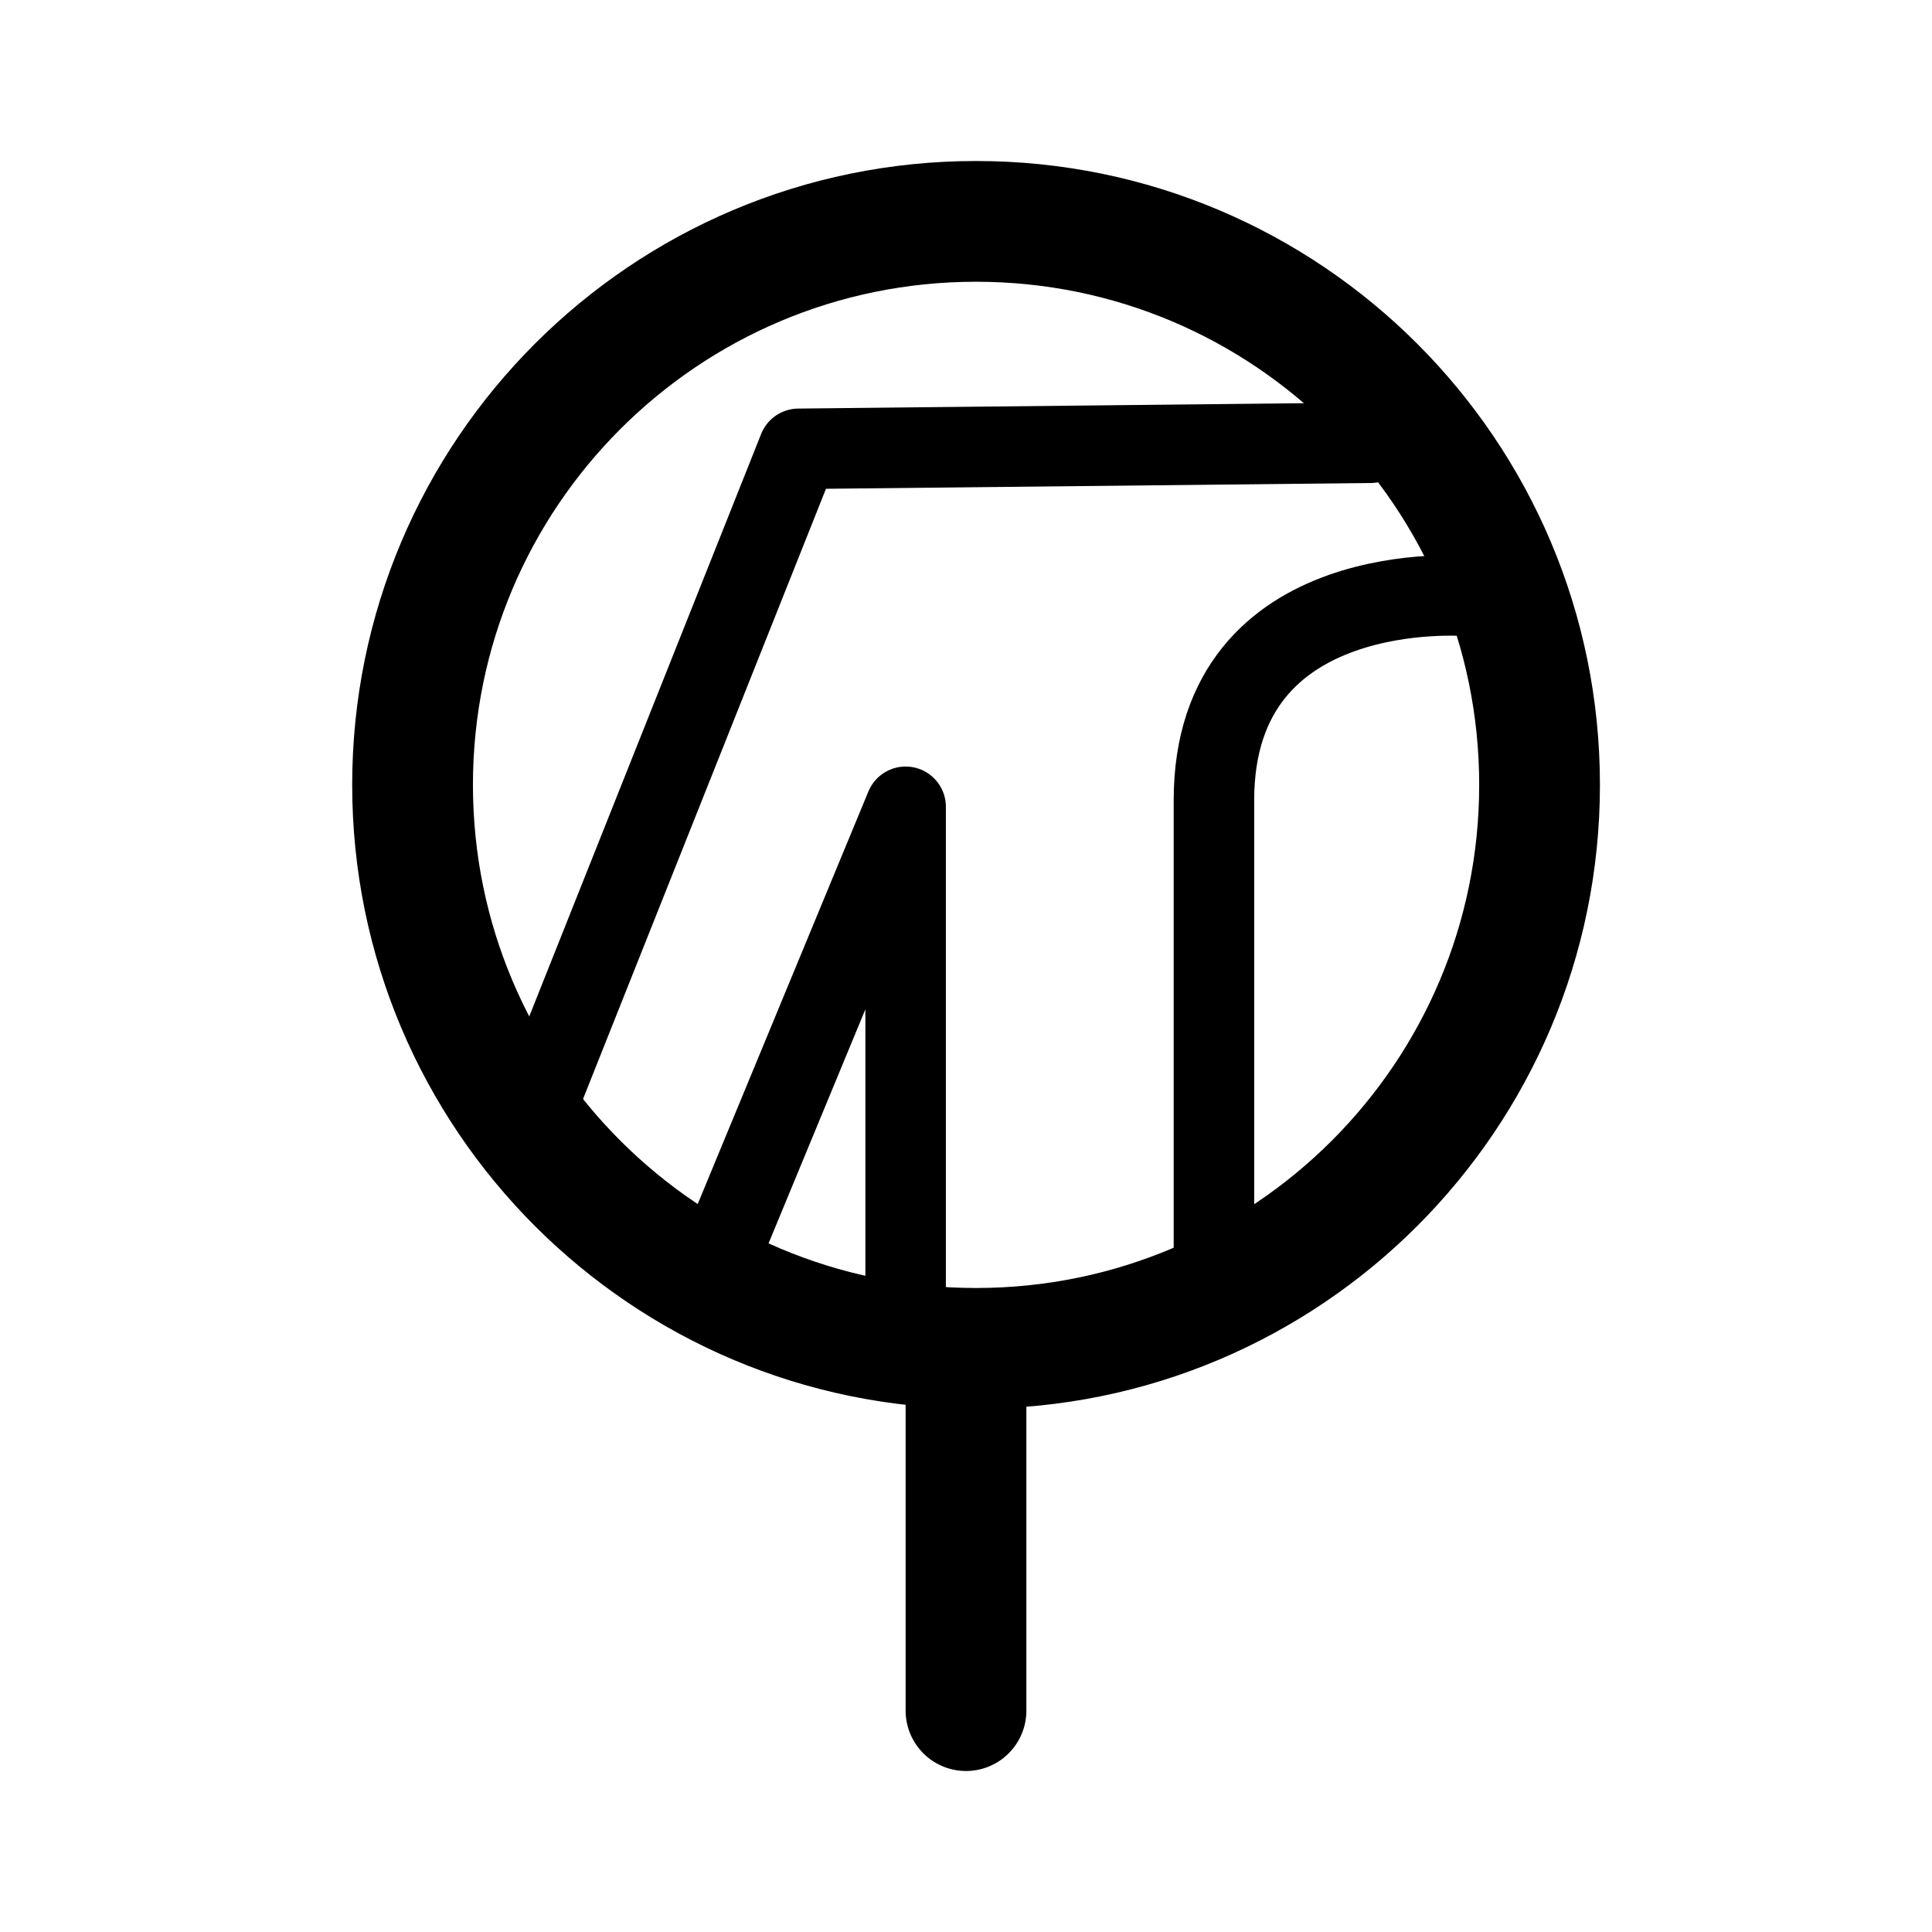
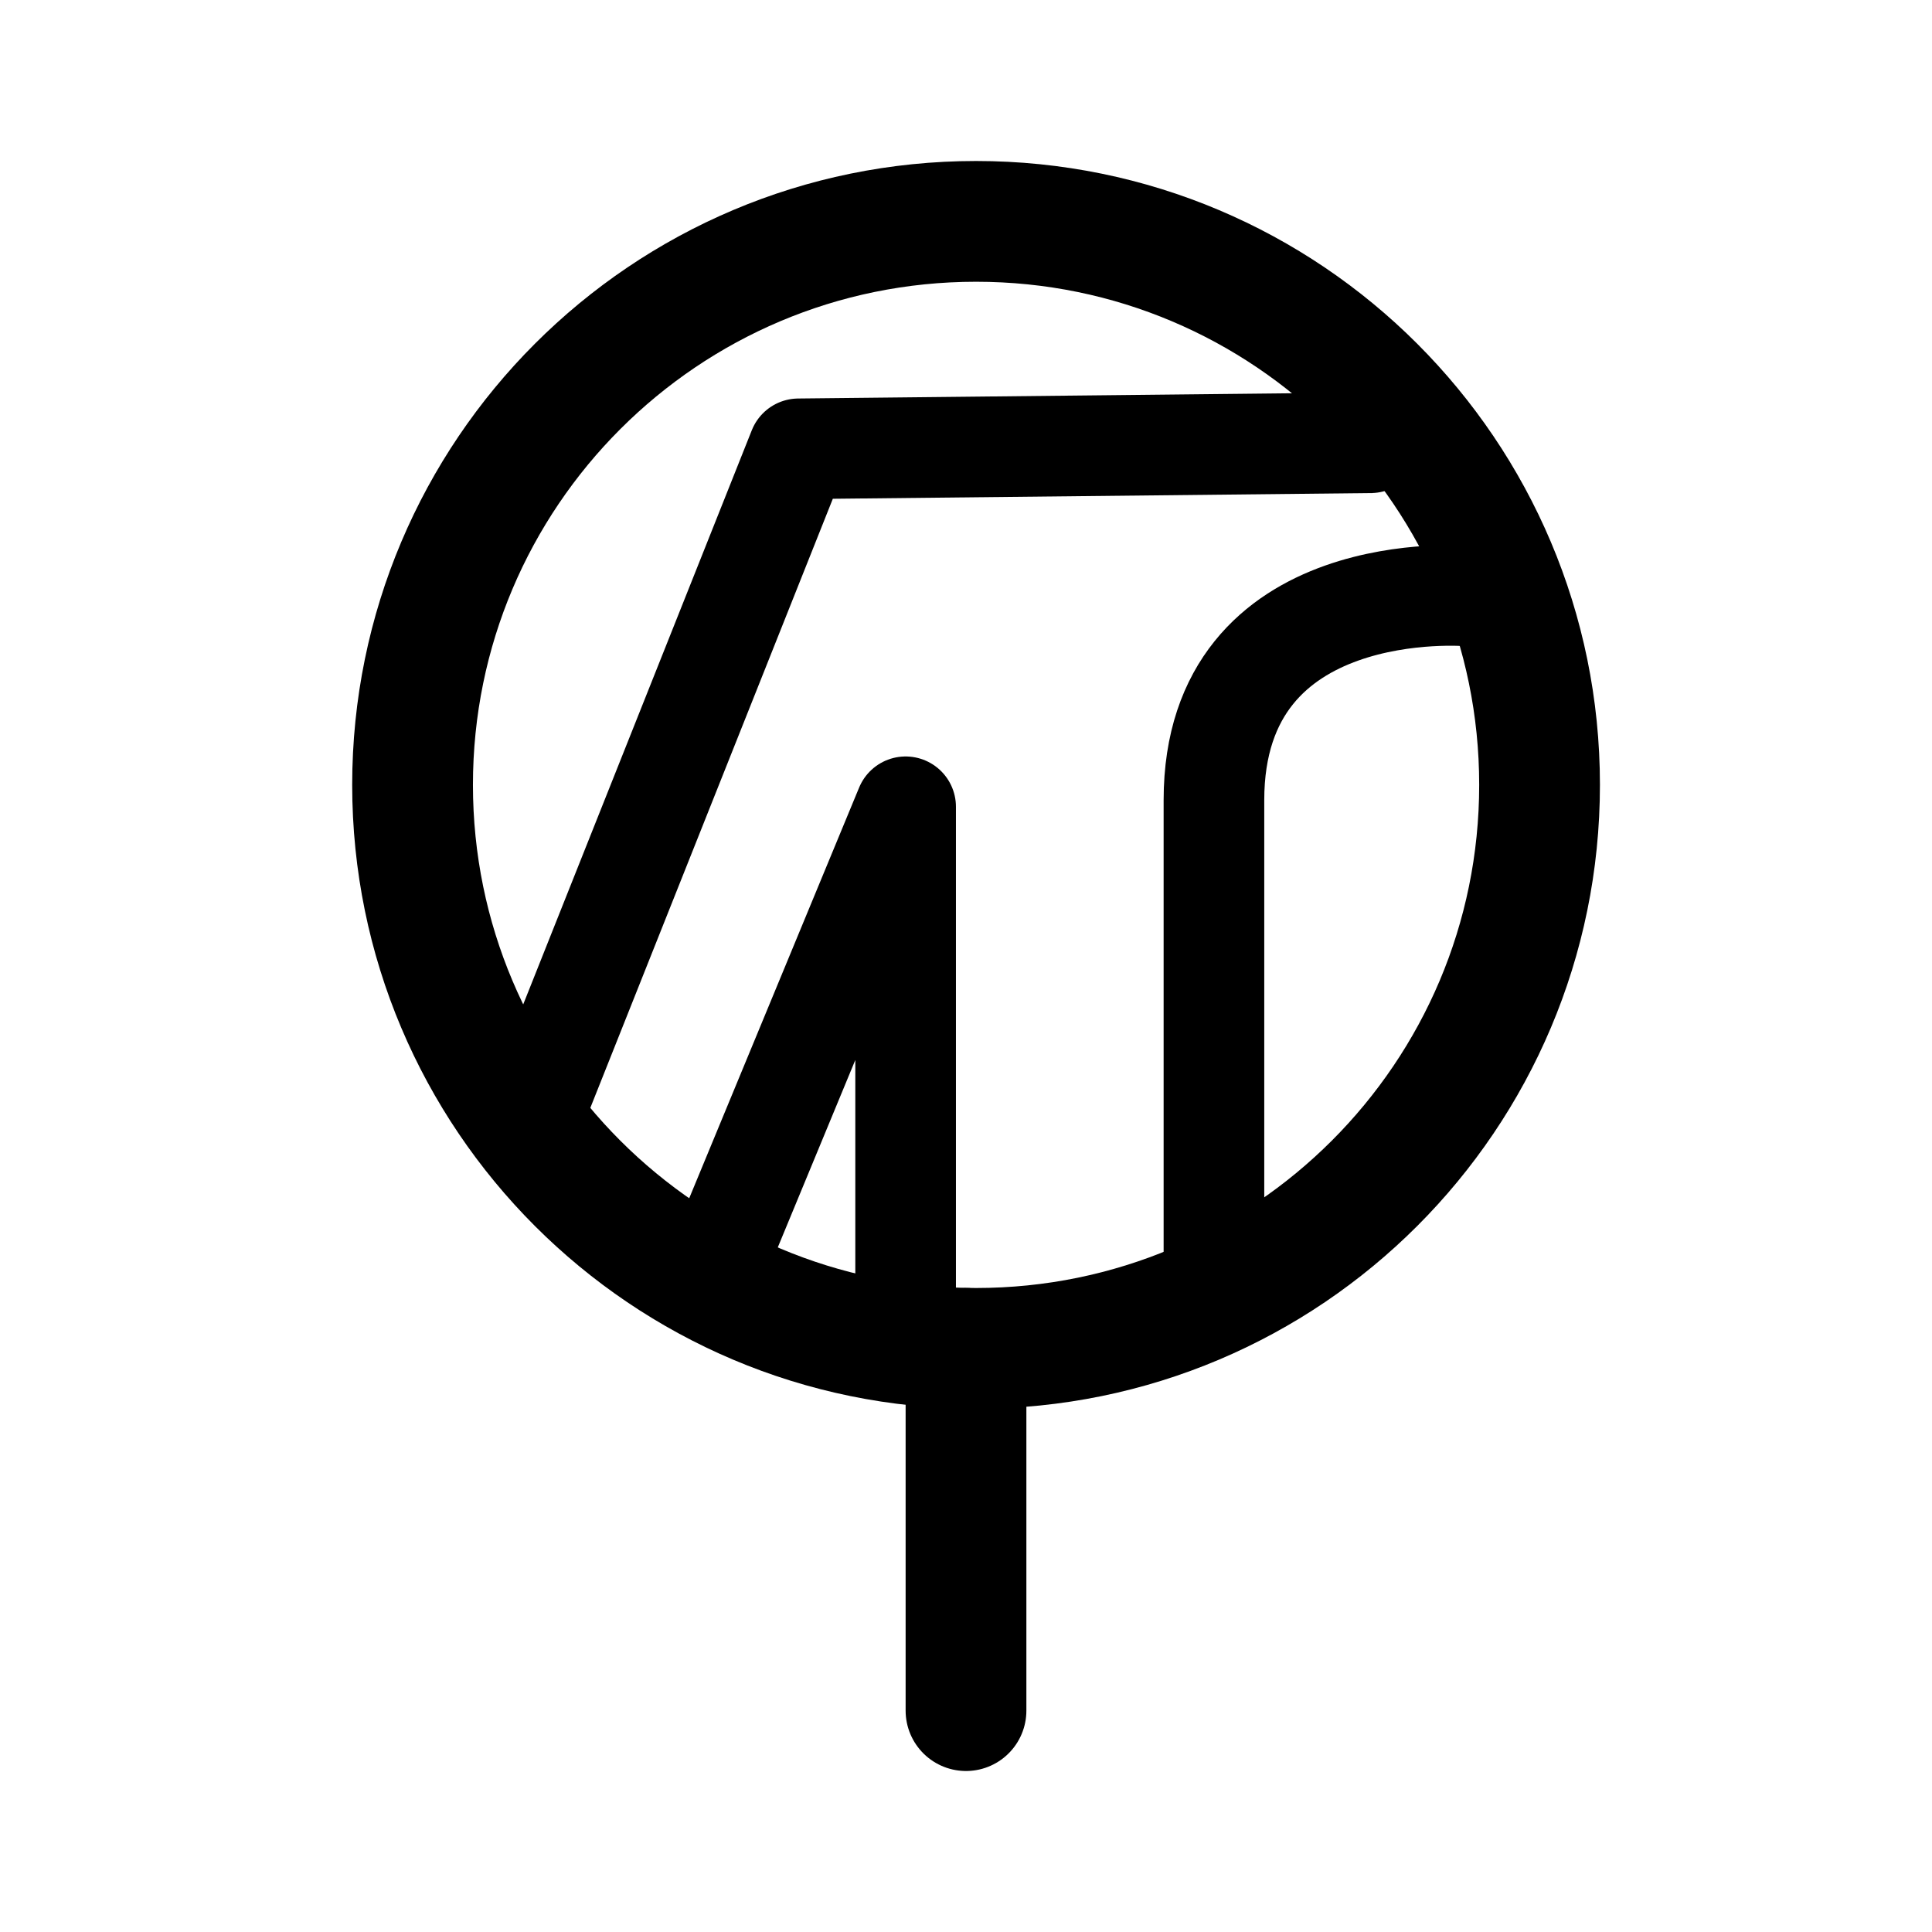
- <svg xmlns="http://www.w3.org/2000/svg" width="192" height="192" fill="none" stroke="#000" stroke-linecap="round" stroke-linejoin="round" viewBox="0 0 192 192">
-   <path stroke-width="8" d="M146 59.233S120.64 57 120.64 79.521V129m15.569-85-56.849.603L54 108.3m18.13 15.069L90 80.177V129" />
-   <path stroke-width="12" d="M96 134v36m1-36c30.928 0 56-25.072 56-56s-25.072-56-56-56-56 25.072-56 56 25.072 56 56 56" />
+ <svg xmlns="http://www.w3.org/2000/svg" width="192" height="192" viewBox="0 0 192 192" fill="none">
+   <path d="M146 59.233S120.64 57 120.64 79.521V129m15.569-85-56.849.603L54 108.3m18.13 15.069L90 80.177V129" stroke="#000" stroke-width="10" stroke-linecap="round" stroke-linejoin="round" />
+   <path d="M96 134v36" stroke="#000" stroke-width="12" stroke-linecap="round" stroke-linejoin="round" />
+   <path d="M97 134c30.928 0 56-25.072 56-56s-25.072-56-56-56-56 25.072-56 56 25.072 56 56 56Z" stroke="#000" stroke-width="12" stroke-linejoin="round" />
</svg>
